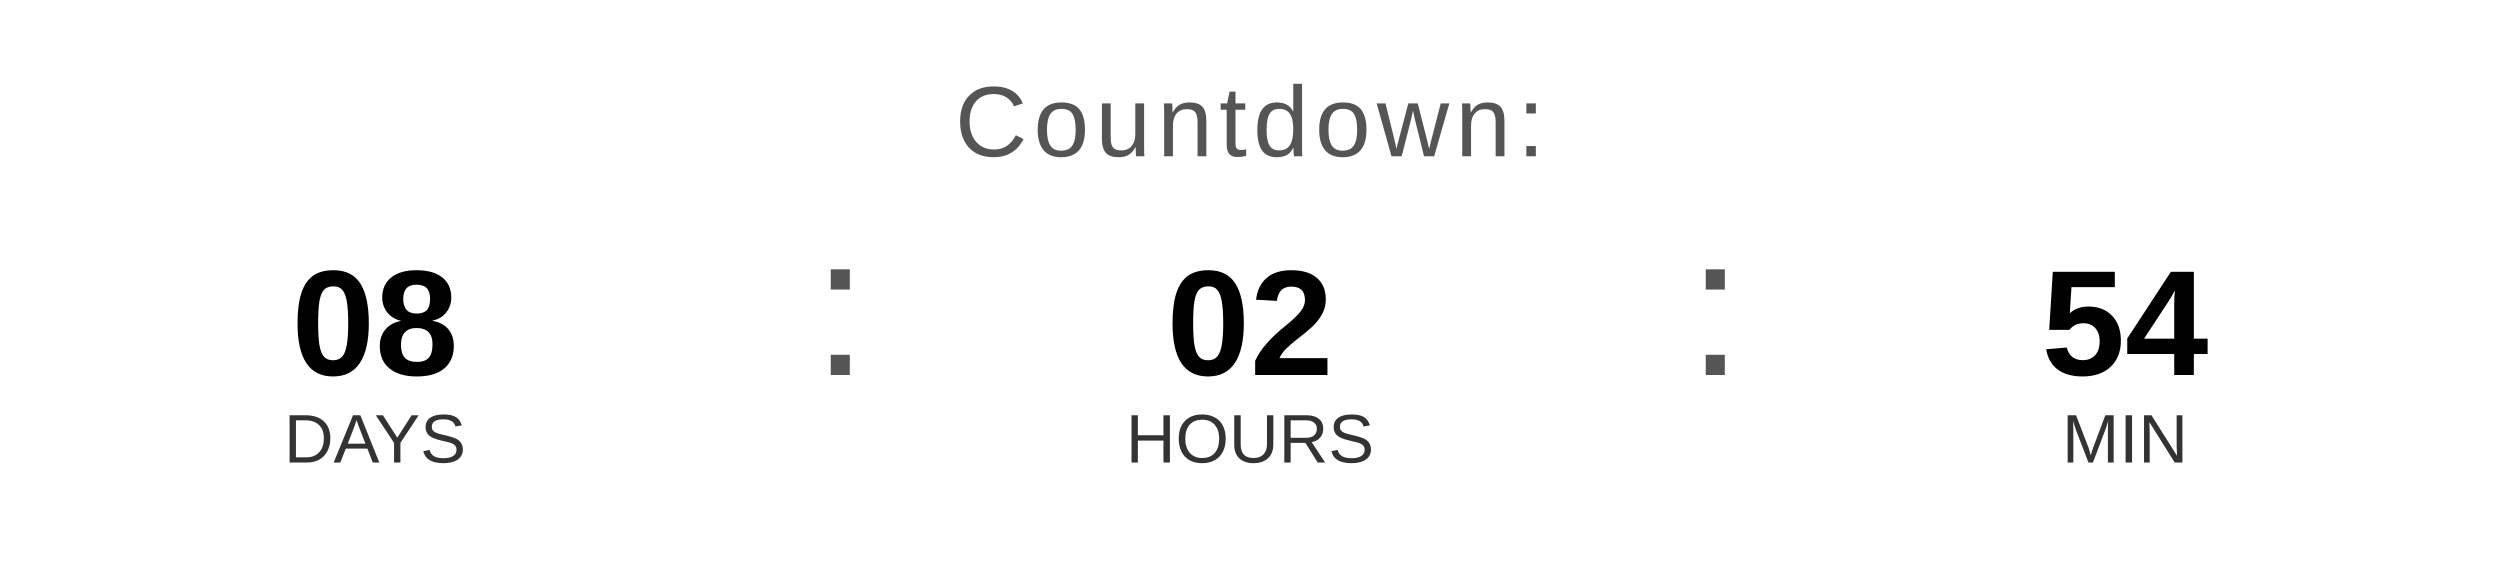
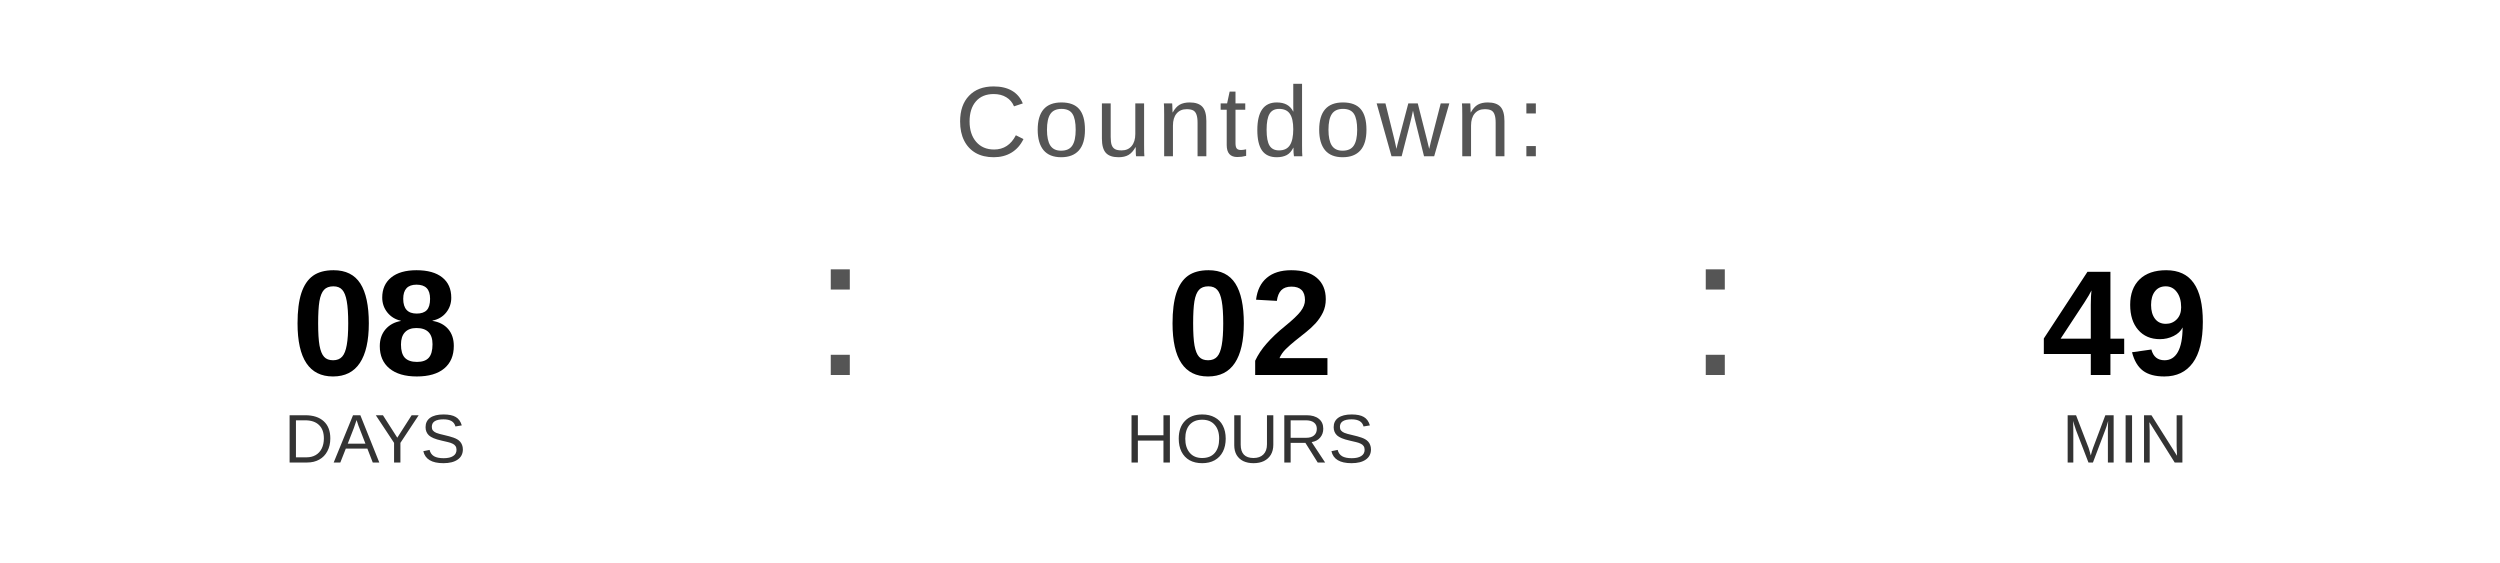
<svg xmlns="http://www.w3.org/2000/svg" width="400" height="90" viewBox="0 0 400 90">
  <text x="200" y="25" font-family="Arial, Helvetica, sans-serif" font-size="16" fill="#555555" text-anchor="middle" letter-spacing="1">
    Countdown:
  </text>
  <text x="60" y="60" font-family="Arial, Helvetica, sans-serif" font-size="24" font-weight="bold" fill="#000000" text-anchor="middle">08</text>
  <text x="60" y="74" font-family="Arial, Helvetica, sans-serif" font-size="11" fill="#333333" text-anchor="middle">DAYS</text>
  <text x="130" y="60" font-family="Arial, sans-serif" font-size="32" fill="#555555">:</text>
  <text x="200" y="60" font-family="Arial, Helvetica, sans-serif" font-size="24" font-weight="bold" fill="#000000" text-anchor="middle">02</text>
  <text x="200" y="74" font-family="Arial, Helvetica, sans-serif" font-size="11" fill="#333333" text-anchor="middle">HOURS</text>
  <text x="270" y="60" font-family="Arial, sans-serif" font-size="32" fill="#555555">:</text>
-   <text x="340" y="60" font-family="Arial, Helvetica, sans-serif" font-size="24" font-weight="bold" fill="#000000" text-anchor="middle">54</text>
+   <text x="340" y="60" font-family="Arial, Helvetica, sans-serif" font-size="24" font-weight="bold" fill="#000000" text-anchor="middle">49</text>
  <text x="340" y="74" font-family="Arial, Helvetica, sans-serif" font-size="11" fill="#333333" text-anchor="middle">MIN</text>
</svg>
